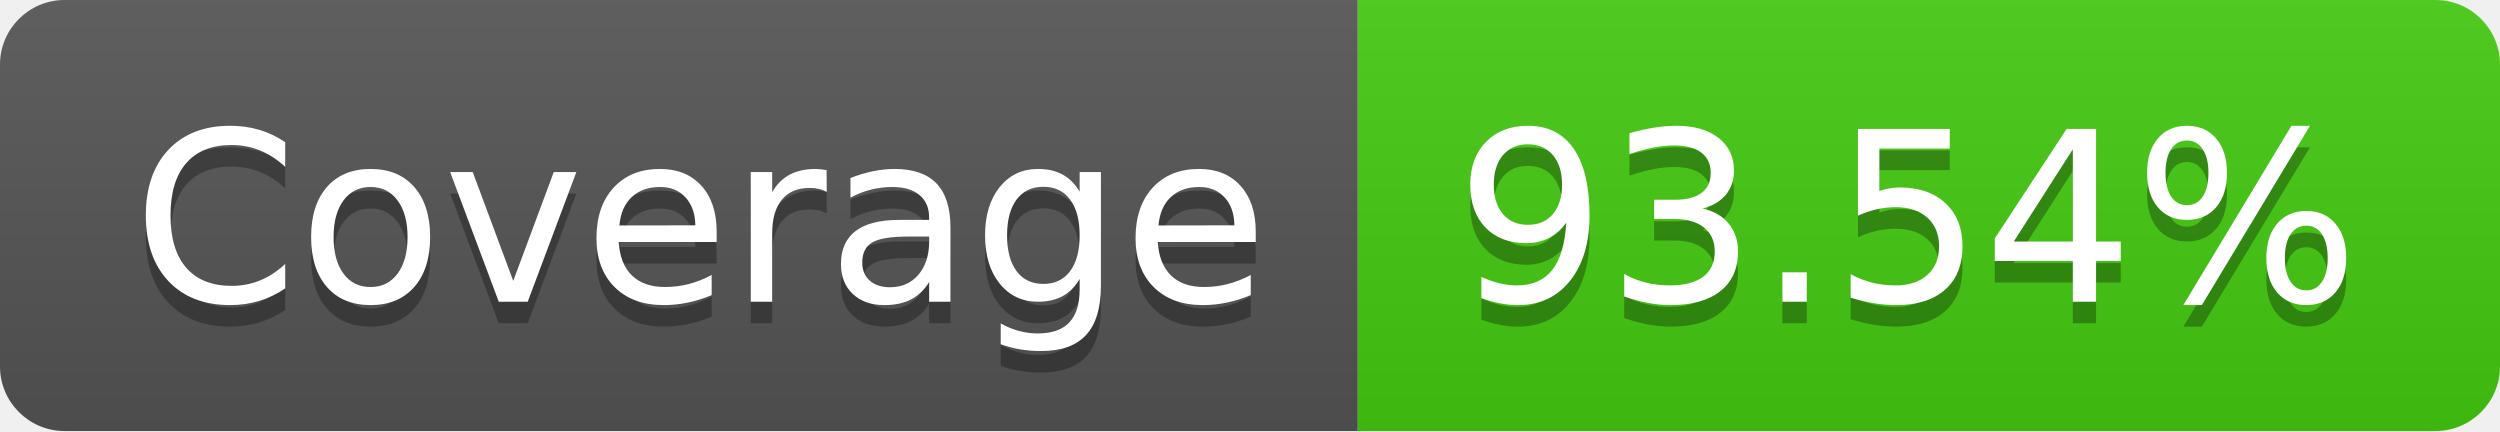
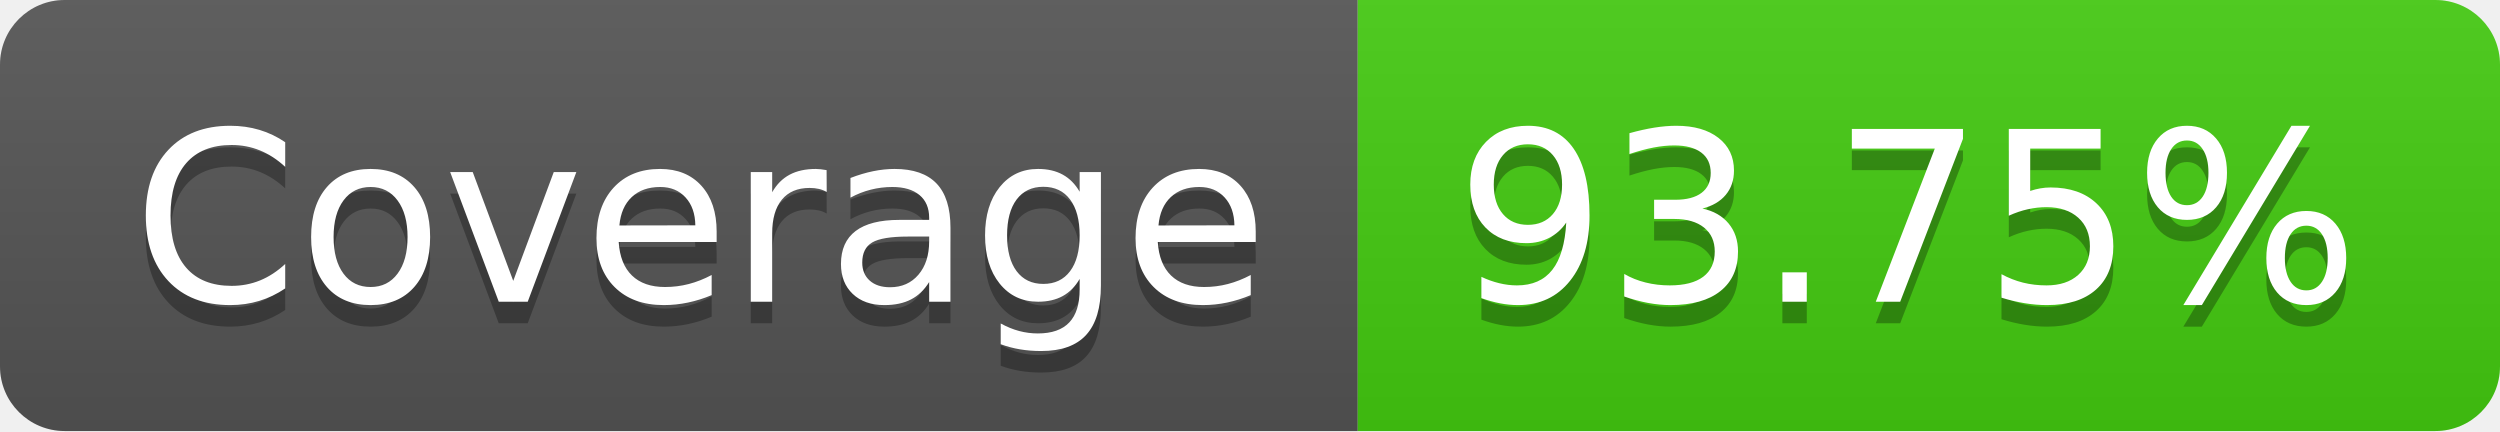
- <svg xmlns="http://www.w3.org/2000/svg" width="116" height="20" role="img" aria-label="Coverage: 93.54%">
+ <svg xmlns="http://www.w3.org/2000/svg" width="116" height="20" role="img" aria-label="Coverage: 93.75%">
  <linearGradient id="s" x2="0" y2="100%">
    <stop offset="0" stop-color="#bbb" stop-opacity=".1" />
    <stop offset="1" stop-opacity=".1" />
  </linearGradient>
  <clipPath id="r">
    <rect width="116" height="20" rx="3" fill="#fff" />
  </clipPath>
  <g clip-path="url(#r)">
    <rect width="63" height="20" fill="#555" />
    <rect x="63" width="53" height="20" fill="#4c1" />
    <rect width="116" height="20" fill="url(#s)" />
  </g>
  <g fill="#fff" text-anchor="middle" font-family="Verdana,Geneva,DejaVu Sans,sans-serif" text-rendering="geometricPrecision" font-size="110">
    <text aria-hidden="true" x="325" y="150" fill="#010101" fill-opacity=".3" transform="scale(.1)" textLength="530">Coverage</text>
    <text x="325" y="140" transform="scale(.1)" fill="#fff" textLength="530">Coverage</text>
-     <text aria-hidden="true" x="885" y="150" fill="#010101" fill-opacity=".3" transform="scale(.1)" textLength="430">93.54%</text>
-     <text x="885" y="140" transform="scale(.1)" fill="#fff" textLength="430">93.54%</text>
+     <text aria-hidden="true" x="885" y="150" fill="#010101" fill-opacity=".3" transform="scale(.1)" textLength="430">93.75%</text>
+     <text x="885" y="140" transform="scale(.1)" fill="#fff" textLength="430">93.75%</text>
  </g>
</svg>
